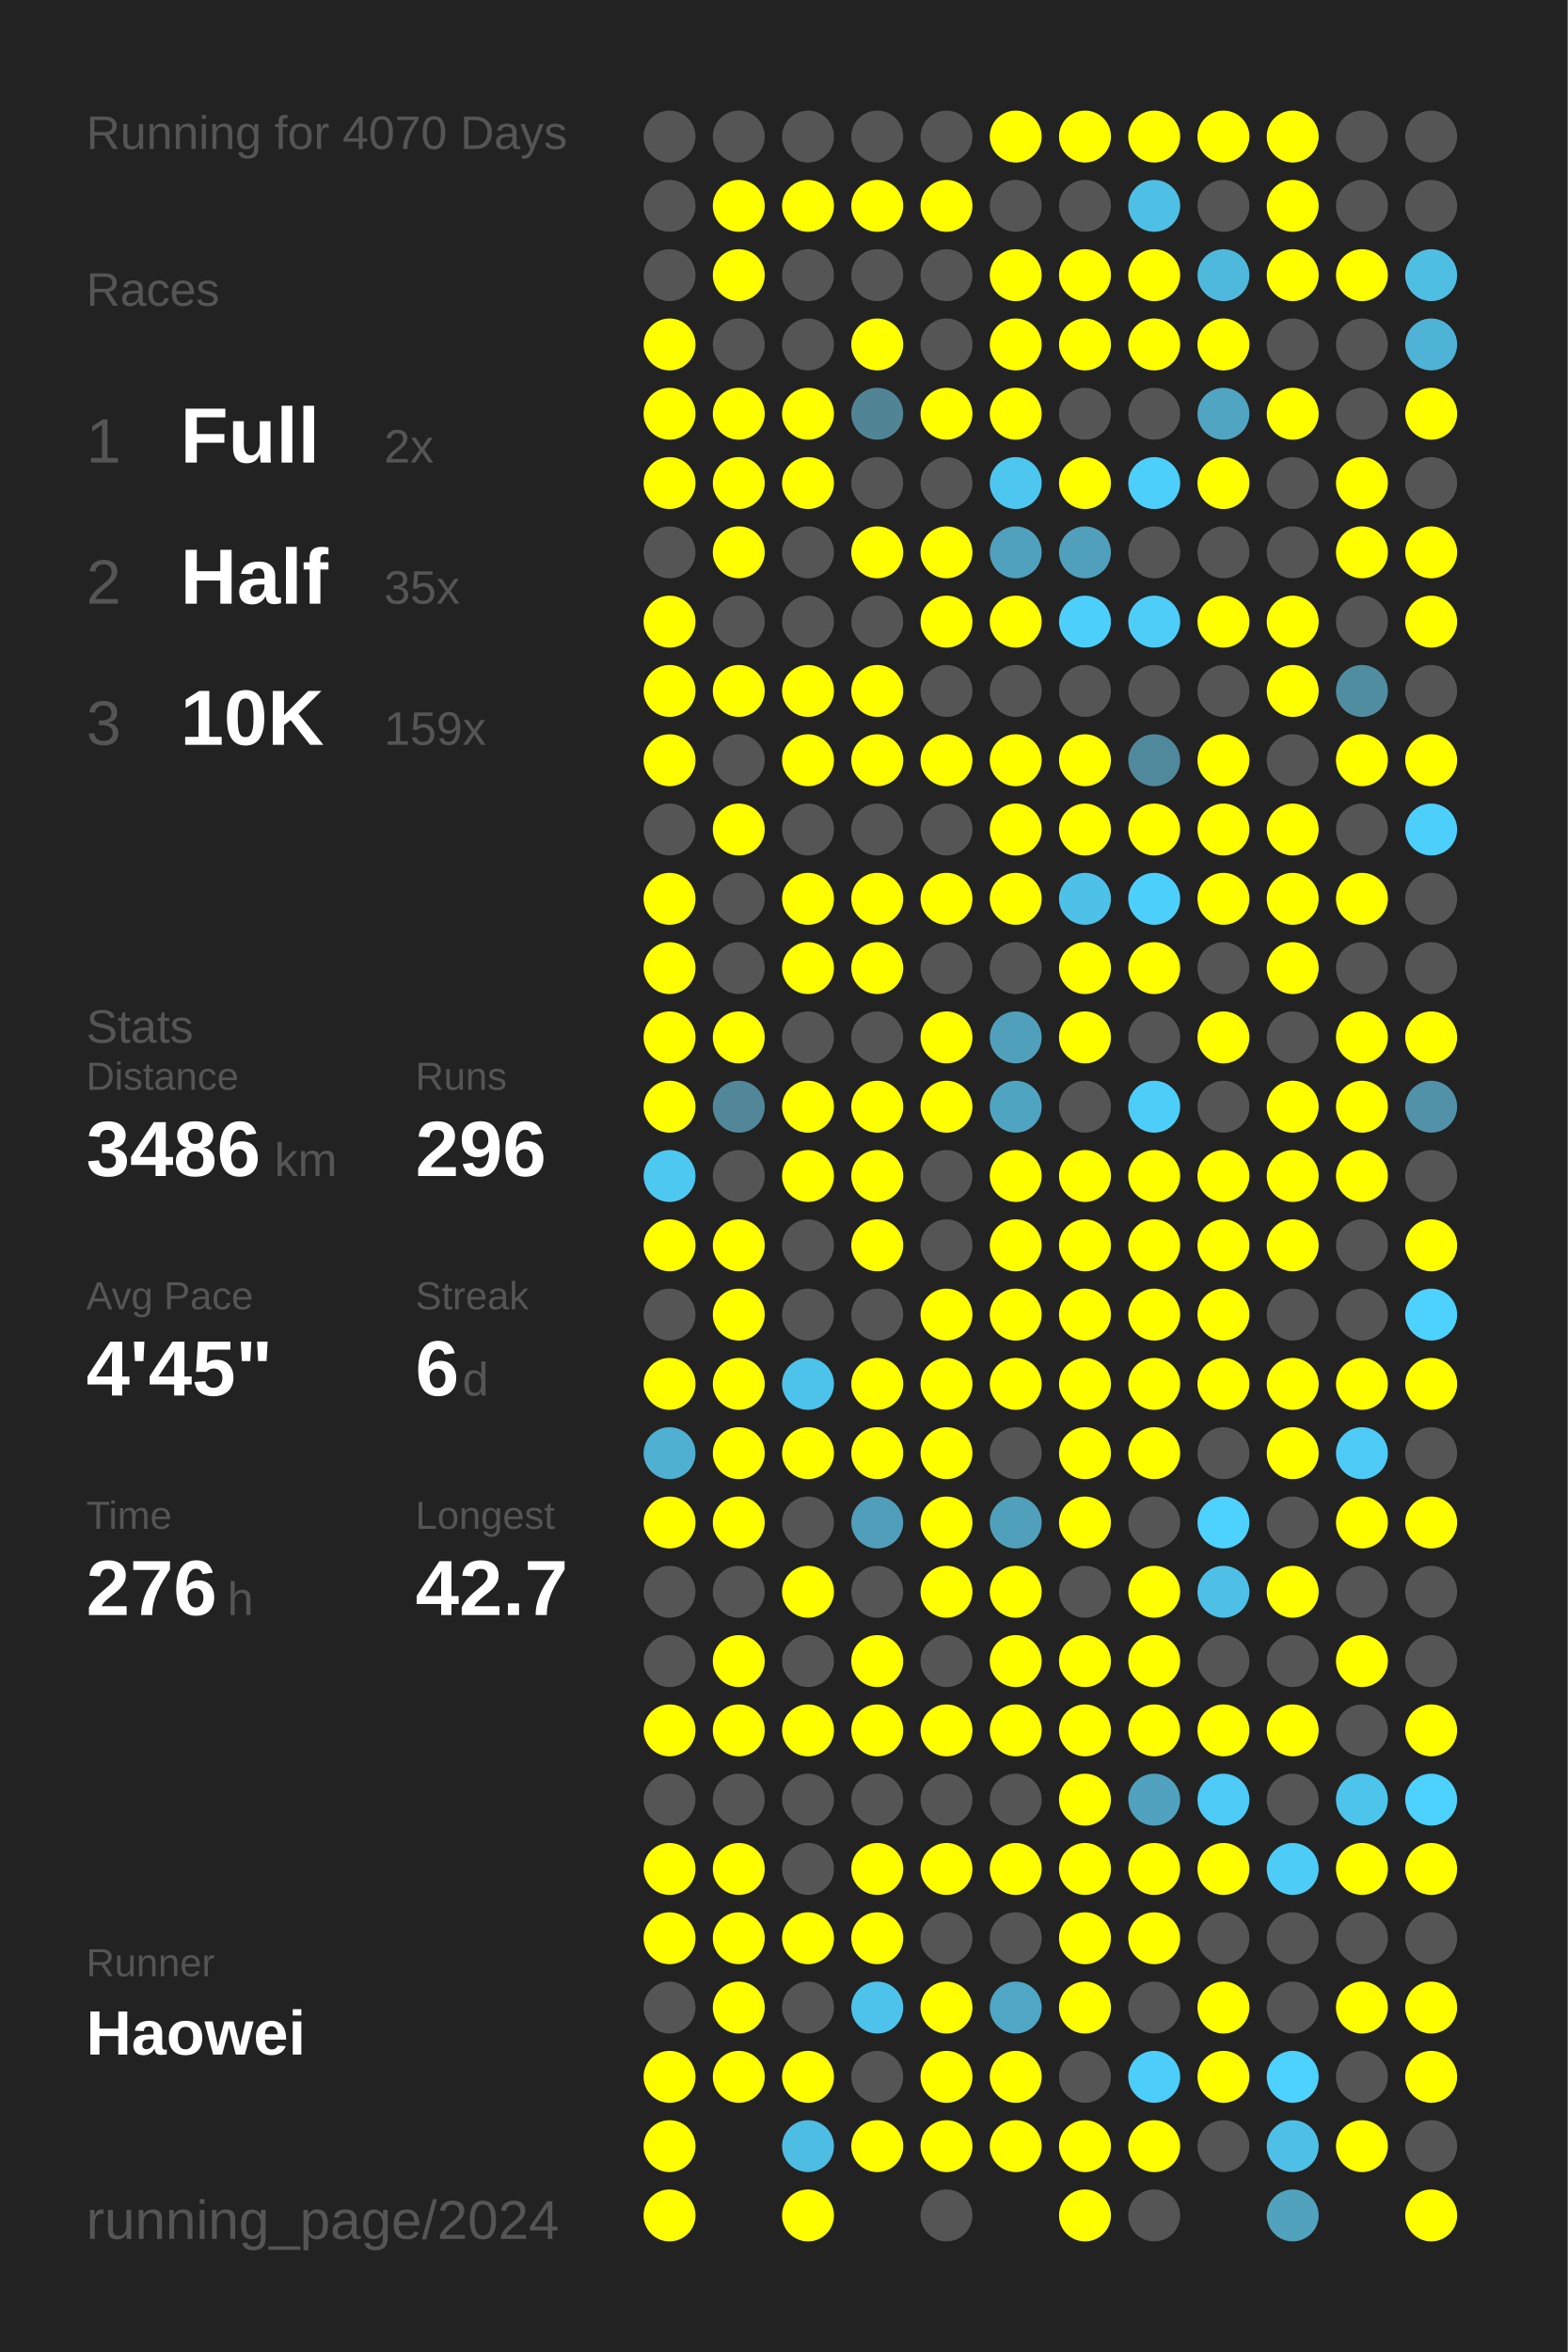
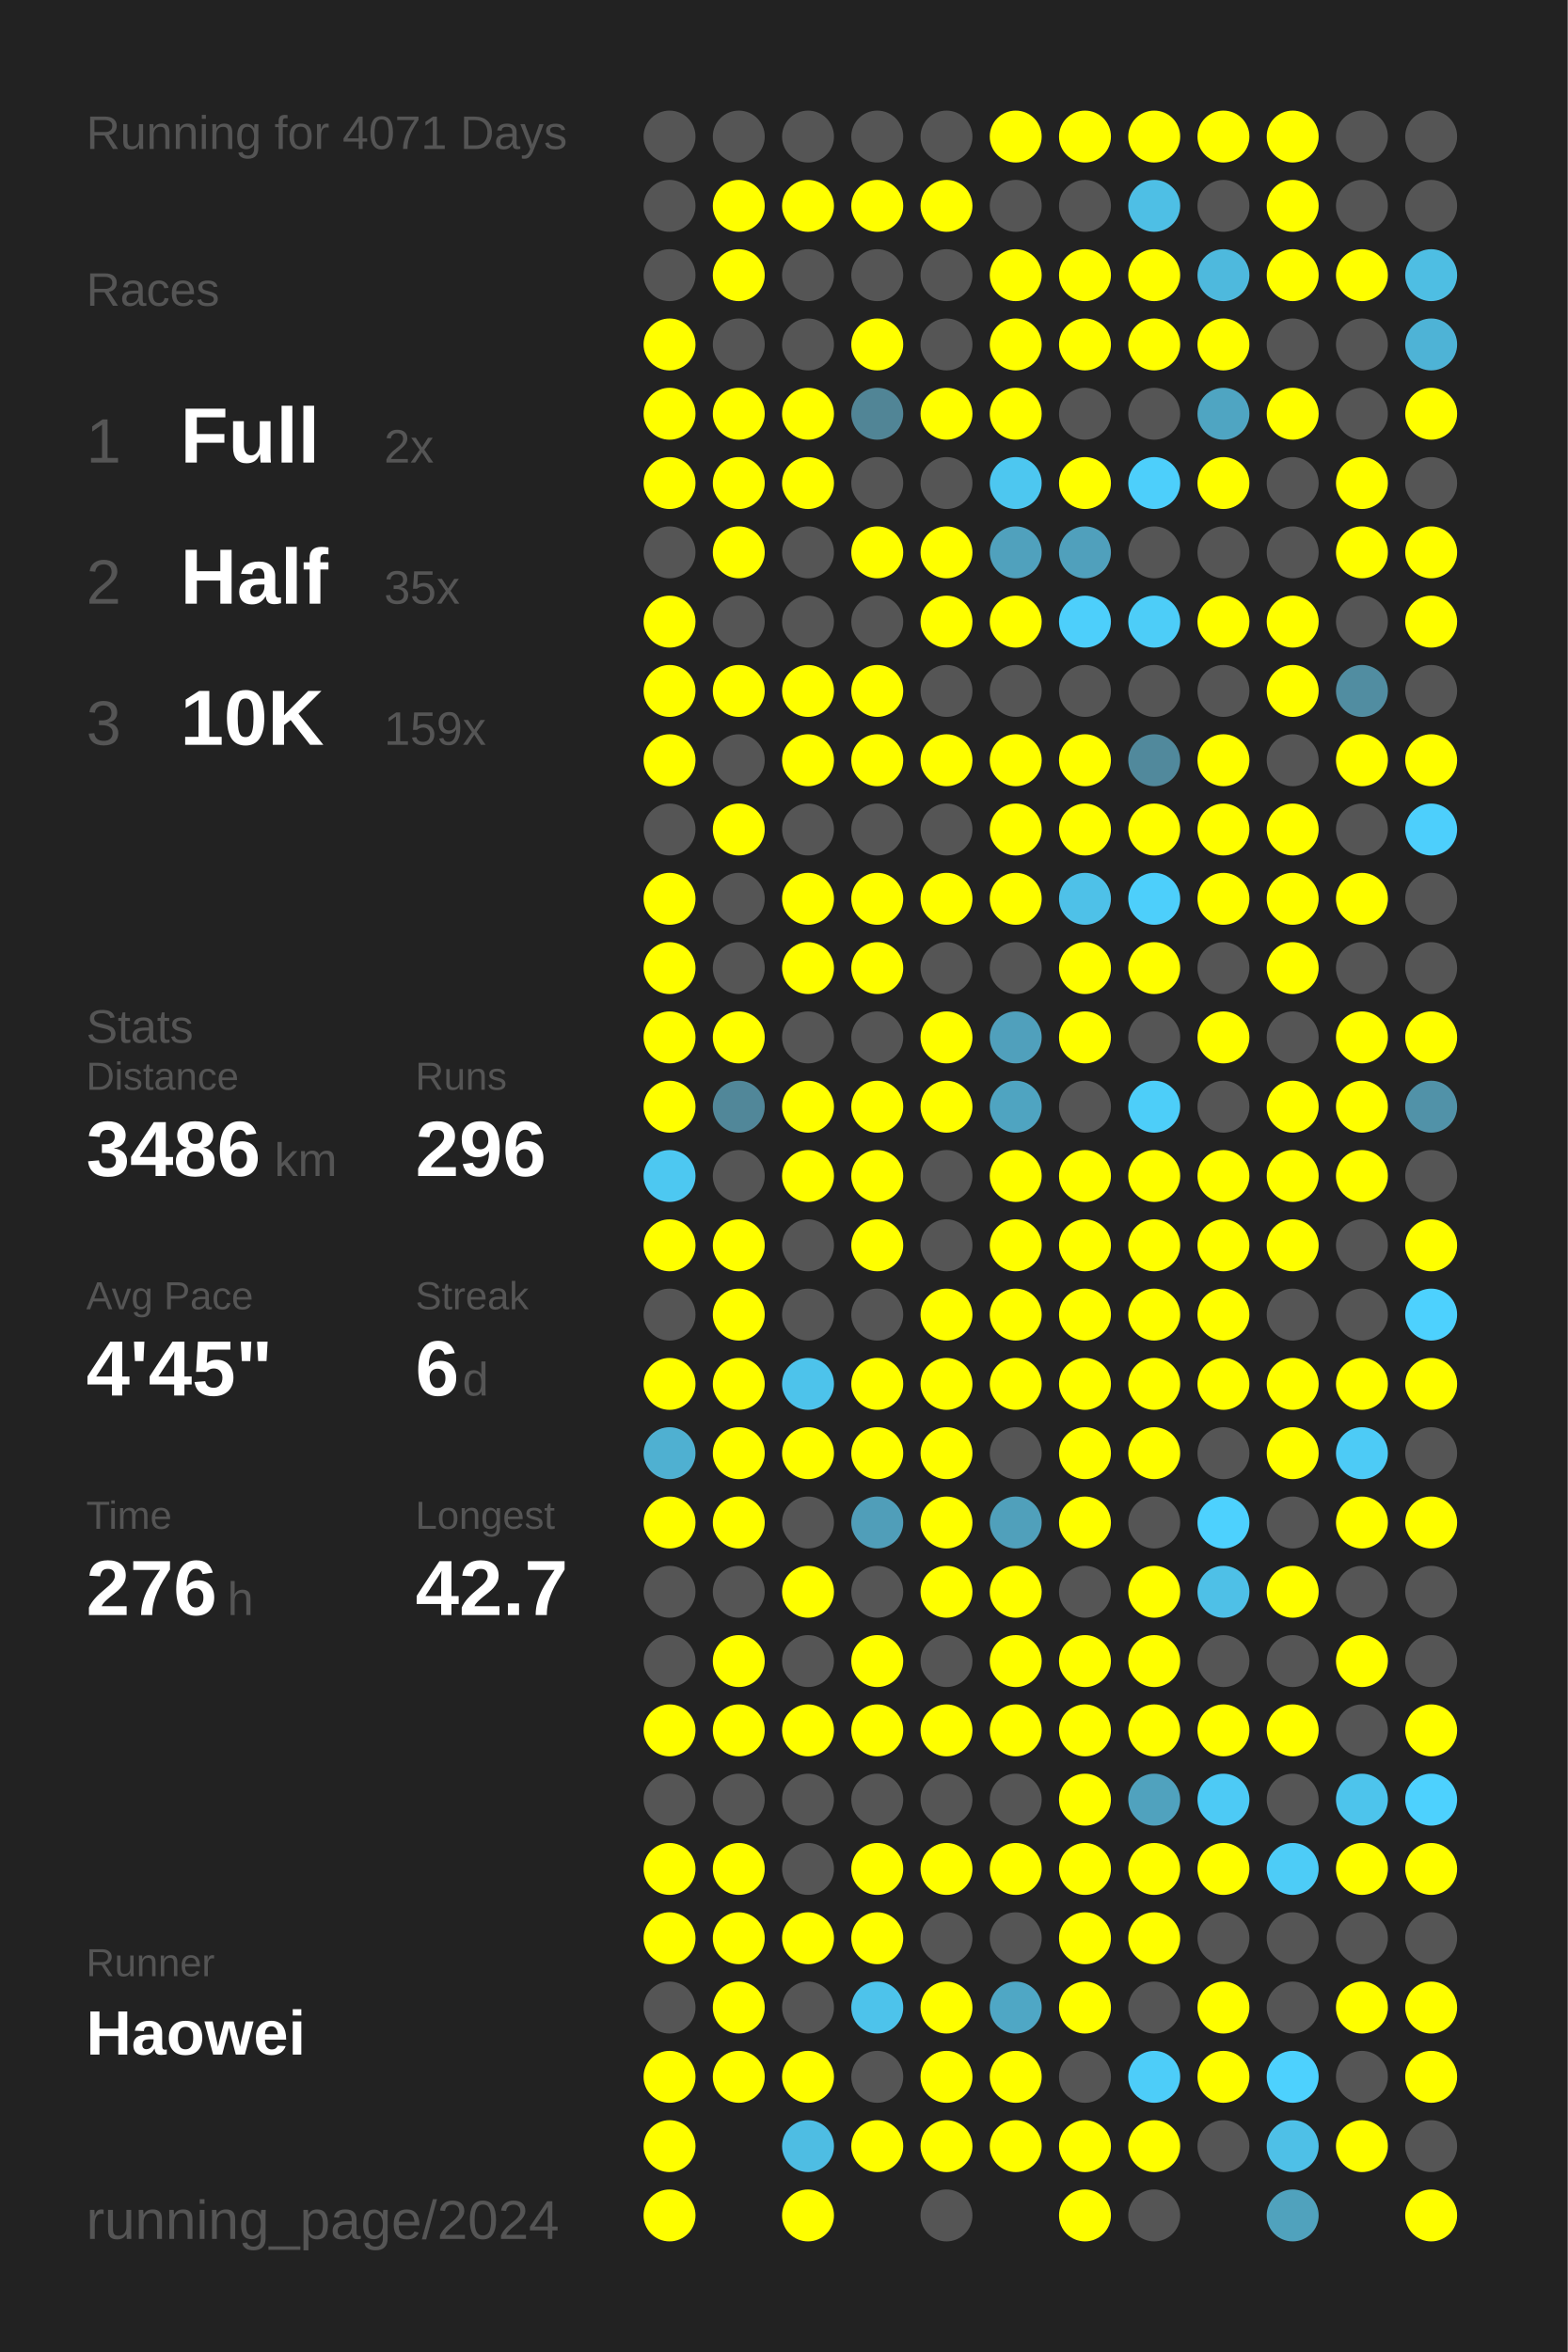
<svg xmlns="http://www.w3.org/2000/svg" baseProfile="full" height="300mm" version="1.1" viewBox="0,0,200,300" width="200mm">
  <defs />
  <rect fill="#222222" height="300" width="200" x="0" y="0" />
-   <text fill="#555555" style="font-size:6px; font-family:Arial;" x="11" y="19">Running for 4070 Days</text>
+   <text fill="#555555" style="font-size:6px; font-family:Arial;" x="11" y="19">Running for 4071 Days</text>
  <text fill="#555555" style="font-size:6px; font-family:Arial;" x="11" y="39">Races</text>
  <text fill="#555555" style="font-size:8px; font-family:Arial;" x="11" y="59">1</text>
  <text fill="#FFFFFF" style="font-size:10px; font-family:Arial; font-weight:bold;" x="23" y="59">Full</text>
  <text fill="#555555" style="font-size:6px; font-family:Arial;" x="49" y="59">2x</text>
  <text fill="#555555" style="font-size:8px; font-family:Arial;" x="11" y="77">2</text>
  <text fill="#FFFFFF" style="font-size:10px; font-family:Arial; font-weight:bold;" x="23" y="77">Half</text>
  <text fill="#555555" style="font-size:6px; font-family:Arial;" x="49" y="77">35x</text>
  <text fill="#555555" style="font-size:8px; font-family:Arial;" x="11" y="95">3</text>
  <text fill="#FFFFFF" style="font-size:10px; font-family:Arial; font-weight:bold;" x="23" y="95">10K</text>
  <text fill="#555555" style="font-size:6px; font-family:Arial;" x="49" y="95">159x</text>
  <text fill="#555555" style="font-size:6px; font-family:Arial;" x="11" y="133">Stats</text>
  <text fill="#555555" style="font-size:5px; font-family:Arial;" x="11" y="139">Distance</text>
  <text fill="#FFFFFF" style="font-size:10px; font-family:Arial; font-weight:bold;" x="11" y="150">3486</text>
  <text fill="#555555" style="font-size:6px; font-family:Arial;" x="35" y="150">km</text>
  <text fill="#555555" style="font-size:5px; font-family:Arial;" x="53" y="139">Runs</text>
  <text fill="#FFFFFF" style="font-size:10px; font-family:Arial; font-weight:bold;" x="53" y="150">296</text>
  <text fill="#555555" style="font-size:5px; font-family:Arial;" x="11" y="167">Avg Pace</text>
  <text fill="#FFFFFF" style="font-size:10px; font-family:Arial; font-weight:bold;" x="11" y="178">4'45"</text>
  <text fill="#555555" style="font-size:5px; font-family:Arial;" x="53" y="167">Streak</text>
  <text fill="#FFFFFF" style="font-size:10px; font-family:Arial; font-weight:bold;" x="53" y="178">6</text>
  <text fill="#555555" style="font-size:6px; font-family:Arial;" x="59" y="178">d</text>
  <text fill="#555555" style="font-size:5px; font-family:Arial;" x="11" y="195">Time</text>
  <text fill="#FFFFFF" style="font-size:10px; font-family:Arial; font-weight:bold;" x="11" y="206">276</text>
  <text fill="#555555" style="font-size:6px; font-family:Arial;" x="29" y="206">h</text>
  <text fill="#555555" style="font-size:5px; font-family:Arial;" x="53" y="195">Longest</text>
  <text fill="#FFFFFF" style="font-size:10px; font-family:Arial; font-weight:bold;" x="53" y="206">42.7</text>
  <text fill="#555555" style="font-size:5px; font-family:Arial;" x="11" y="252.065">Runner</text>
  <text fill="#FFFFFF" style="font-size:8px; font-family:Arial; font-weight:bold;" x="11" y="262.065">Haowei</text>
  <text fill="#555555" style="font-size:7px; font-family:Arial;" x="11" y="285.581">running_page/2024</text>
  <circle cx="85.417" cy="17.419" fill="#555555" r="3.312" />
  <circle cx="85.417" cy="26.258" fill="#555555" r="3.312" />
  <circle cx="85.417" cy="35.097" fill="#555555" r="3.312" />
  <circle cx="85.417" cy="43.935" fill="#FFFF00" r="3.312" />
  <circle cx="85.417" cy="52.774" fill="#FFFF00" r="3.312" />
  <circle cx="85.417" cy="61.613" fill="#FFFF00" r="3.312" />
  <circle cx="85.417" cy="70.452" fill="#555555" r="3.312" />
  <circle cx="85.417" cy="79.29" fill="#FFFF00" r="3.312" />
  <circle cx="85.417" cy="88.129" fill="#FFFF00" r="3.312" />
  <circle cx="85.417" cy="96.968" fill="#FFFF00" r="3.312" />
  <circle cx="85.417" cy="105.806" fill="#555555" r="3.312" />
  <circle cx="85.417" cy="114.645" fill="#FFFF00" r="3.312" />
  <circle cx="85.417" cy="123.484" fill="#FFFF00" r="3.312" />
  <circle cx="85.417" cy="132.323" fill="#FFFF00" r="3.312" />
  <circle cx="85.417" cy="141.161" fill="#FFFF00" r="3.312" />
  <circle cx="85.417" cy="150" fill="#4dc8f1" r="3.312" />
  <circle cx="85.417" cy="158.839" fill="#FFFF00" r="3.312" />
  <circle cx="85.417" cy="167.677" fill="#555555" r="3.312" />
  <circle cx="85.417" cy="176.516" fill="#FFFF00" r="3.312" />
  <circle cx="85.417" cy="185.355" fill="#4fb0d1" r="3.312" />
  <circle cx="85.417" cy="194.194" fill="#FFFF00" r="3.312" />
  <circle cx="85.417" cy="203.032" fill="#555555" r="3.312" />
  <circle cx="85.417" cy="211.871" fill="#555555" r="3.312" />
  <circle cx="85.417" cy="220.71" fill="#FFFF00" r="3.312" />
  <circle cx="85.417" cy="229.548" fill="#555555" r="3.312" />
  <circle cx="85.417" cy="238.387" fill="#FFFF00" r="3.312" />
  <circle cx="85.417" cy="247.226" fill="#FFFF00" r="3.312" />
  <circle cx="85.417" cy="256.065" fill="#555555" r="3.312" />
  <circle cx="85.417" cy="264.903" fill="#FFFF00" r="3.312" />
  <circle cx="85.417" cy="273.742" fill="#FFFF00" r="3.312" />
  <circle cx="85.417" cy="282.581" fill="#FFFF00" r="3.312" />
  <circle cx="94.25" cy="17.419" fill="#555555" r="3.312" />
  <circle cx="94.25" cy="26.258" fill="#FFFF00" r="3.312" />
  <circle cx="94.25" cy="35.097" fill="#FFFF00" r="3.312" />
  <circle cx="94.25" cy="43.935" fill="#555555" r="3.312" />
  <circle cx="94.25" cy="52.774" fill="#FFFF00" r="3.312" />
  <circle cx="94.25" cy="61.613" fill="#FFFF00" r="3.312" />
  <circle cx="94.25" cy="70.452" fill="#FFFF00" r="3.312" />
  <circle cx="94.25" cy="79.29" fill="#555555" r="3.312" />
  <circle cx="94.25" cy="88.129" fill="#FFFF00" r="3.312" />
  <circle cx="94.25" cy="96.968" fill="#555555" r="3.312" />
  <circle cx="94.25" cy="105.806" fill="#FFFF00" r="3.312" />
  <circle cx="94.25" cy="114.645" fill="#555555" r="3.312" />
  <circle cx="94.25" cy="123.484" fill="#555555" r="3.312" />
  <circle cx="94.25" cy="132.323" fill="#FFFF00" r="3.312" />
  <circle cx="94.25" cy="141.161" fill="#518799" r="3.312" />
  <circle cx="94.25" cy="150" fill="#555555" r="3.312" />
  <circle cx="94.25" cy="158.839" fill="#FFFF00" r="3.312" />
  <circle cx="94.25" cy="167.677" fill="#FFFF00" r="3.312" />
  <circle cx="94.25" cy="176.516" fill="#FFFF00" r="3.312" />
  <circle cx="94.25" cy="185.355" fill="#FFFF00" r="3.312" />
  <circle cx="94.25" cy="194.194" fill="#FFFF00" r="3.312" />
  <circle cx="94.25" cy="203.032" fill="#555555" r="3.312" />
  <circle cx="94.25" cy="211.871" fill="#FFFF00" r="3.312" />
  <circle cx="94.25" cy="220.71" fill="#FFFF00" r="3.312" />
  <circle cx="94.25" cy="229.548" fill="#555555" r="3.312" />
  <circle cx="94.25" cy="238.387" fill="#FFFF00" r="3.312" />
  <circle cx="94.25" cy="247.226" fill="#FFFF00" r="3.312" />
  <circle cx="94.25" cy="256.065" fill="#FFFF00" r="3.312" />
  <circle cx="94.25" cy="264.903" fill="#FFFF00" r="3.312" />
  <circle cx="103.083" cy="17.419" fill="#555555" r="3.312" />
  <circle cx="103.083" cy="26.258" fill="#FFFF00" r="3.312" />
  <circle cx="103.083" cy="35.097" fill="#555555" r="3.312" />
  <circle cx="103.083" cy="43.935" fill="#555555" r="3.312" />
  <circle cx="103.083" cy="52.774" fill="#FFFF00" r="3.312" />
  <circle cx="103.083" cy="61.613" fill="#FFFF00" r="3.312" />
  <circle cx="103.083" cy="70.452" fill="#555555" r="3.312" />
  <circle cx="103.083" cy="79.29" fill="#555555" r="3.312" />
  <circle cx="103.083" cy="88.129" fill="#FFFF00" r="3.312" />
  <circle cx="103.083" cy="96.968" fill="#FFFF00" r="3.312" />
  <circle cx="103.083" cy="105.806" fill="#555555" r="3.312" />
  <circle cx="103.083" cy="114.645" fill="#FFFF00" r="3.312" />
  <circle cx="103.083" cy="123.484" fill="#FFFF00" r="3.312" />
  <circle cx="103.083" cy="132.323" fill="#555555" r="3.312" />
  <circle cx="103.083" cy="141.161" fill="#FFFF00" r="3.312" />
  <circle cx="103.083" cy="150" fill="#FFFF00" r="3.312" />
  <circle cx="103.083" cy="158.839" fill="#555555" r="3.312" />
  <circle cx="103.083" cy="167.677" fill="#555555" r="3.312" />
  <circle cx="103.083" cy="176.516" fill="#4dc3eb" r="3.312" />
  <circle cx="103.083" cy="185.355" fill="#FFFF00" r="3.312" />
  <circle cx="103.083" cy="194.194" fill="#555555" r="3.312" />
  <circle cx="103.083" cy="203.032" fill="#FFFF00" r="3.312" />
  <circle cx="103.083" cy="211.871" fill="#555555" r="3.312" />
  <circle cx="103.083" cy="220.71" fill="#FFFF00" r="3.312" />
  <circle cx="103.083" cy="229.548" fill="#555555" r="3.312" />
  <circle cx="103.083" cy="238.387" fill="#555555" r="3.312" />
  <circle cx="103.083" cy="247.226" fill="#FFFF00" r="3.312" />
  <circle cx="103.083" cy="256.065" fill="#555555" r="3.312" />
  <circle cx="103.083" cy="264.903" fill="#FFFF00" r="3.312" />
  <circle cx="103.083" cy="273.742" fill="#4ebde3" r="3.312" />
  <circle cx="103.083" cy="282.581" fill="#FFFF00" r="3.312" />
  <circle cx="111.917" cy="17.419" fill="#555555" r="3.312" />
  <circle cx="111.917" cy="26.258" fill="#FFFF00" r="3.312" />
  <circle cx="111.917" cy="35.097" fill="#555555" r="3.312" />
  <circle cx="111.917" cy="43.935" fill="#FFFF00" r="3.312" />
  <circle cx="111.917" cy="52.774" fill="#518596" r="3.312" />
  <circle cx="111.917" cy="61.613" fill="#555555" r="3.312" />
  <circle cx="111.917" cy="70.452" fill="#FFFF00" r="3.312" />
  <circle cx="111.917" cy="79.29" fill="#555555" r="3.312" />
  <circle cx="111.917" cy="88.129" fill="#FFFF00" r="3.312" />
  <circle cx="111.917" cy="96.968" fill="#FFFF00" r="3.312" />
  <circle cx="111.917" cy="105.806" fill="#555555" r="3.312" />
  <circle cx="111.917" cy="114.645" fill="#FFFF00" r="3.312" />
  <circle cx="111.917" cy="123.484" fill="#FFFF00" r="3.312" />
  <circle cx="111.917" cy="132.323" fill="#555555" r="3.312" />
  <circle cx="111.917" cy="141.161" fill="#FFFF00" r="3.312" />
  <circle cx="111.917" cy="150" fill="#FFFF00" r="3.312" />
  <circle cx="111.917" cy="158.839" fill="#FFFF00" r="3.312" />
  <circle cx="111.917" cy="167.677" fill="#555555" r="3.312" />
  <circle cx="111.917" cy="176.516" fill="#FFFF00" r="3.312" />
  <circle cx="111.917" cy="185.355" fill="#FFFF00" r="3.312" />
  <circle cx="111.917" cy="194.194" fill="#509eb9" r="3.312" />
  <circle cx="111.917" cy="203.032" fill="#555555" r="3.312" />
  <circle cx="111.917" cy="211.871" fill="#FFFF00" r="3.312" />
  <circle cx="111.917" cy="220.71" fill="#FFFF00" r="3.312" />
  <circle cx="111.917" cy="229.548" fill="#555555" r="3.312" />
  <circle cx="111.917" cy="238.387" fill="#FFFF00" r="3.312" />
  <circle cx="111.917" cy="247.226" fill="#FFFF00" r="3.312" />
  <circle cx="111.917" cy="256.065" fill="#4dc3eb" r="3.312" />
  <circle cx="111.917" cy="264.903" fill="#555555" r="3.312" />
  <circle cx="111.917" cy="273.742" fill="#FFFF00" r="3.312" />
  <circle cx="120.75" cy="17.419" fill="#555555" r="3.312" />
  <circle cx="120.75" cy="26.258" fill="#FFFF00" r="3.312" />
  <circle cx="120.75" cy="35.097" fill="#555555" r="3.312" />
  <circle cx="120.75" cy="43.935" fill="#555555" r="3.312" />
  <circle cx="120.75" cy="52.774" fill="#FFFF00" r="3.312" />
  <circle cx="120.75" cy="61.613" fill="#555555" r="3.312" />
  <circle cx="120.75" cy="70.452" fill="#FFFF00" r="3.312" />
  <circle cx="120.75" cy="79.29" fill="#FFFF00" r="3.312" />
  <circle cx="120.75" cy="88.129" fill="#555555" r="3.312" />
  <circle cx="120.75" cy="96.968" fill="#FFFF00" r="3.312" />
  <circle cx="120.75" cy="105.806" fill="#555555" r="3.312" />
  <circle cx="120.75" cy="114.645" fill="#FFFF00" r="3.312" />
  <circle cx="120.75" cy="123.484" fill="#555555" r="3.312" />
  <circle cx="120.75" cy="132.323" fill="#FFFF00" r="3.312" />
  <circle cx="120.75" cy="141.161" fill="#FFFF00" r="3.312" />
  <circle cx="120.75" cy="150" fill="#555555" r="3.312" />
  <circle cx="120.75" cy="158.839" fill="#555555" r="3.312" />
  <circle cx="120.75" cy="167.677" fill="#FFFF00" r="3.312" />
  <circle cx="120.75" cy="176.516" fill="#FFFF00" r="3.312" />
  <circle cx="120.75" cy="185.355" fill="#FFFF00" r="3.312" />
  <circle cx="120.75" cy="194.194" fill="#FFFF00" r="3.312" />
  <circle cx="120.75" cy="203.032" fill="#FFFF00" r="3.312" />
  <circle cx="120.75" cy="211.871" fill="#555555" r="3.312" />
  <circle cx="120.75" cy="220.71" fill="#FFFF00" r="3.312" />
  <circle cx="120.75" cy="229.548" fill="#555555" r="3.312" />
  <circle cx="120.75" cy="238.387" fill="#FFFF00" r="3.312" />
  <circle cx="120.75" cy="247.226" fill="#555555" r="3.312" />
  <circle cx="120.75" cy="256.065" fill="#FFFF00" r="3.312" />
  <circle cx="120.75" cy="264.903" fill="#FFFF00" r="3.312" />
  <circle cx="120.75" cy="273.742" fill="#FFFF00" r="3.312" />
  <circle cx="120.75" cy="282.581" fill="#555555" r="3.312" />
  <circle cx="129.583" cy="17.419" fill="#FFFF00" r="3.312" />
  <circle cx="129.583" cy="26.258" fill="#555555" r="3.312" />
  <circle cx="129.583" cy="35.097" fill="#FFFF00" r="3.312" />
  <circle cx="129.583" cy="43.935" fill="#FFFF00" r="3.312" />
  <circle cx="129.583" cy="52.774" fill="#FFFF00" r="3.312" />
  <circle cx="129.583" cy="61.613" fill="#4dc7f0" r="3.312" />
  <circle cx="129.583" cy="70.452" fill="#50a1bd" r="3.312" />
  <circle cx="129.583" cy="79.29" fill="#FFFF00" r="3.312" />
  <circle cx="129.583" cy="88.129" fill="#555555" r="3.312" />
  <circle cx="129.583" cy="96.968" fill="#FFFF00" r="3.312" />
  <circle cx="129.583" cy="105.806" fill="#FFFF00" r="3.312" />
  <circle cx="129.583" cy="114.645" fill="#FFFF00" r="3.312" />
  <circle cx="129.583" cy="123.484" fill="#555555" r="3.312" />
  <circle cx="129.583" cy="132.323" fill="#50a0bc" r="3.312" />
  <circle cx="129.583" cy="141.161" fill="#4fa4c1" r="3.312" />
  <circle cx="129.583" cy="150" fill="#FFFF00" r="3.312" />
  <circle cx="129.583" cy="158.839" fill="#FFFF00" r="3.312" />
  <circle cx="129.583" cy="167.677" fill="#FFFF00" r="3.312" />
  <circle cx="129.583" cy="176.516" fill="#FFFF00" r="3.312" />
  <circle cx="129.583" cy="185.355" fill="#555555" r="3.312" />
  <circle cx="129.583" cy="194.194" fill="#50a0bb" r="3.312" />
  <circle cx="129.583" cy="203.032" fill="#FFFF00" r="3.312" />
  <circle cx="129.583" cy="211.871" fill="#FFFF00" r="3.312" />
  <circle cx="129.583" cy="220.71" fill="#FFFF00" r="3.312" />
  <circle cx="129.583" cy="229.548" fill="#555555" r="3.312" />
  <circle cx="129.583" cy="238.387" fill="#FFFF00" r="3.312" />
  <circle cx="129.583" cy="247.226" fill="#555555" r="3.312" />
  <circle cx="129.583" cy="256.065" fill="#4fa7c5" r="3.312" />
  <circle cx="129.583" cy="264.903" fill="#FFFF00" r="3.312" />
  <circle cx="129.583" cy="273.742" fill="#FFFF00" r="3.312" />
  <circle cx="138.417" cy="17.419" fill="#FFFF00" r="3.312" />
  <circle cx="138.417" cy="26.258" fill="#555555" r="3.312" />
  <circle cx="138.417" cy="35.097" fill="#FFFF00" r="3.312" />
  <circle cx="138.417" cy="43.935" fill="#FFFF00" r="3.312" />
  <circle cx="138.417" cy="52.774" fill="#555555" r="3.312" />
  <circle cx="138.417" cy="61.613" fill="#FFFF00" r="3.312" />
  <circle cx="138.417" cy="70.452" fill="#50a0bc" r="3.312" />
  <circle cx="138.417" cy="79.29" fill="#4dcffb" r="3.312" />
  <circle cx="138.417" cy="88.129" fill="#555555" r="3.312" />
  <circle cx="138.417" cy="96.968" fill="#FFFF00" r="3.312" />
  <circle cx="138.417" cy="105.806" fill="#FFFF00" r="3.312" />
  <circle cx="138.417" cy="114.645" fill="#4ec1e8" r="3.312" />
  <circle cx="138.417" cy="123.484" fill="#FFFF00" r="3.312" />
  <circle cx="138.417" cy="132.323" fill="#FFFF00" r="3.312" />
  <circle cx="138.417" cy="141.161" fill="#555555" r="3.312" />
  <circle cx="138.417" cy="150" fill="#FFFF00" r="3.312" />
  <circle cx="138.417" cy="158.839" fill="#FFFF00" r="3.312" />
  <circle cx="138.417" cy="167.677" fill="#FFFF00" r="3.312" />
  <circle cx="138.417" cy="176.516" fill="#FFFF00" r="3.312" />
  <circle cx="138.417" cy="185.355" fill="#FFFF00" r="3.312" />
  <circle cx="138.417" cy="194.194" fill="#FFFF00" r="3.312" />
  <circle cx="138.417" cy="203.032" fill="#555555" r="3.312" />
  <circle cx="138.417" cy="211.871" fill="#FFFF00" r="3.312" />
  <circle cx="138.417" cy="220.71" fill="#FFFF00" r="3.312" />
  <circle cx="138.417" cy="229.548" fill="#FFFF00" r="3.312" />
  <circle cx="138.417" cy="238.387" fill="#FFFF00" r="3.312" />
  <circle cx="138.417" cy="247.226" fill="#FFFF00" r="3.312" />
  <circle cx="138.417" cy="256.065" fill="#FFFF00" r="3.312" />
  <circle cx="138.417" cy="264.903" fill="#555555" r="3.312" />
  <circle cx="138.417" cy="273.742" fill="#FFFF00" r="3.312" />
  <circle cx="138.417" cy="282.581" fill="#FFFF00" r="3.312" />
  <circle cx="147.25" cy="17.419" fill="#FFFF00" r="3.312" />
  <circle cx="147.25" cy="26.258" fill="#4ebfe5" r="3.312" />
  <circle cx="147.25" cy="35.097" fill="#FFFF00" r="3.312" />
  <circle cx="147.25" cy="43.935" fill="#FFFF00" r="3.312" />
  <circle cx="147.25" cy="52.774" fill="#555555" r="3.312" />
  <circle cx="147.25" cy="61.613" fill="#4dcffb" r="3.312" />
  <circle cx="147.25" cy="70.452" fill="#555555" r="3.312" />
  <circle cx="147.25" cy="79.29" fill="#4dcdf8" r="3.312" />
  <circle cx="147.25" cy="88.129" fill="#555555" r="3.312" />
  <circle cx="147.25" cy="96.968" fill="#51899c" r="3.312" />
  <circle cx="147.25" cy="105.806" fill="#FFFF00" r="3.312" />
  <circle cx="147.25" cy="114.645" fill="#4dcffb" r="3.312" />
  <circle cx="147.25" cy="123.484" fill="#FFFF00" r="3.312" />
  <circle cx="147.25" cy="132.323" fill="#555555" r="3.312" />
  <circle cx="147.25" cy="141.161" fill="#4dcef9" r="3.312" />
  <circle cx="147.25" cy="150" fill="#FFFF00" r="3.312" />
  <circle cx="147.25" cy="158.839" fill="#FFFF00" r="3.312" />
  <circle cx="147.25" cy="167.677" fill="#FFFF00" r="3.312" />
  <circle cx="147.25" cy="176.516" fill="#FFFF00" r="3.312" />
  <circle cx="147.25" cy="185.355" fill="#FFFF00" r="3.312" />
  <circle cx="147.25" cy="194.194" fill="#555555" r="3.312" />
  <circle cx="147.25" cy="203.032" fill="#FFFF00" r="3.312" />
  <circle cx="147.25" cy="211.871" fill="#FFFF00" r="3.312" />
  <circle cx="147.25" cy="220.71" fill="#FFFF00" r="3.312" />
  <circle cx="147.25" cy="229.548" fill="#50a2be" r="3.312" />
  <circle cx="147.25" cy="238.387" fill="#FFFF00" r="3.312" />
  <circle cx="147.25" cy="247.226" fill="#FFFF00" r="3.312" />
  <circle cx="147.25" cy="256.065" fill="#555555" r="3.312" />
  <circle cx="147.25" cy="264.903" fill="#4dcdf9" r="3.312" />
  <circle cx="147.25" cy="273.742" fill="#FFFF00" r="3.312" />
  <circle cx="147.25" cy="282.581" fill="#555555" r="3.312" />
  <circle cx="156.083" cy="17.419" fill="#FFFF00" r="3.312" />
  <circle cx="156.083" cy="26.258" fill="#555555" r="3.312" />
  <circle cx="156.083" cy="35.097" fill="#4eb9dd" r="3.312" />
  <circle cx="156.083" cy="43.935" fill="#FFFF00" r="3.312" />
  <circle cx="156.083" cy="52.774" fill="#4fa5c2" r="3.312" />
  <circle cx="156.083" cy="61.613" fill="#FFFF00" r="3.312" />
  <circle cx="156.083" cy="70.452" fill="#555555" r="3.312" />
  <circle cx="156.083" cy="79.29" fill="#FFFF00" r="3.312" />
  <circle cx="156.083" cy="88.129" fill="#555555" r="3.312" />
  <circle cx="156.083" cy="96.968" fill="#FFFF00" r="3.312" />
  <circle cx="156.083" cy="105.806" fill="#FFFF00" r="3.312" />
  <circle cx="156.083" cy="114.645" fill="#FFFF00" r="3.312" />
  <circle cx="156.083" cy="123.484" fill="#555555" r="3.312" />
  <circle cx="156.083" cy="132.323" fill="#FFFF00" r="3.312" />
  <circle cx="156.083" cy="141.161" fill="#555555" r="3.312" />
  <circle cx="156.083" cy="150" fill="#FFFF00" r="3.312" />
  <circle cx="156.083" cy="158.839" fill="#FFFF00" r="3.312" />
  <circle cx="156.083" cy="167.677" fill="#FFFF00" r="3.312" />
  <circle cx="156.083" cy="176.516" fill="#FFFF00" r="3.312" />
  <circle cx="156.083" cy="185.355" fill="#555555" r="3.312" />
  <circle cx="156.083" cy="194.194" fill="#4dd1fe" r="3.312" />
  <circle cx="156.083" cy="203.032" fill="#4ec0e7" r="3.312" />
  <circle cx="156.083" cy="211.871" fill="#555555" r="3.312" />
  <circle cx="156.083" cy="220.71" fill="#FFFF00" r="3.312" />
  <circle cx="156.083" cy="229.548" fill="#4dcaf5" r="3.312" />
  <circle cx="156.083" cy="238.387" fill="#FFFF00" r="3.312" />
  <circle cx="156.083" cy="247.226" fill="#555555" r="3.312" />
  <circle cx="156.083" cy="256.065" fill="#FFFF00" r="3.312" />
  <circle cx="156.083" cy="264.903" fill="#FFFF00" r="3.312" />
  <circle cx="156.083" cy="273.742" fill="#555555" r="3.312" />
  <circle cx="164.917" cy="17.419" fill="#FFFF00" r="3.312" />
  <circle cx="164.917" cy="26.258" fill="#FFFF00" r="3.312" />
  <circle cx="164.917" cy="35.097" fill="#FFFF00" r="3.312" />
  <circle cx="164.917" cy="43.935" fill="#555555" r="3.312" />
  <circle cx="164.917" cy="52.774" fill="#FFFF00" r="3.312" />
  <circle cx="164.917" cy="61.613" fill="#555555" r="3.312" />
  <circle cx="164.917" cy="70.452" fill="#555555" r="3.312" />
  <circle cx="164.917" cy="79.29" fill="#FFFF00" r="3.312" />
  <circle cx="164.917" cy="88.129" fill="#FFFF00" r="3.312" />
  <circle cx="164.917" cy="96.968" fill="#555555" r="3.312" />
  <circle cx="164.917" cy="105.806" fill="#FFFF00" r="3.312" />
  <circle cx="164.917" cy="114.645" fill="#FFFF00" r="3.312" />
  <circle cx="164.917" cy="123.484" fill="#FFFF00" r="3.312" />
  <circle cx="164.917" cy="132.323" fill="#555555" r="3.312" />
  <circle cx="164.917" cy="141.161" fill="#FFFF00" r="3.312" />
  <circle cx="164.917" cy="150" fill="#FFFF00" r="3.312" />
  <circle cx="164.917" cy="158.839" fill="#FFFF00" r="3.312" />
  <circle cx="164.917" cy="167.677" fill="#555555" r="3.312" />
  <circle cx="164.917" cy="176.516" fill="#FFFF00" r="3.312" />
  <circle cx="164.917" cy="185.355" fill="#FFFF00" r="3.312" />
  <circle cx="164.917" cy="194.194" fill="#555555" r="3.312" />
  <circle cx="164.917" cy="203.032" fill="#FFFF00" r="3.312" />
  <circle cx="164.917" cy="211.871" fill="#555555" r="3.312" />
  <circle cx="164.917" cy="220.71" fill="#FFFF00" r="3.312" />
  <circle cx="164.917" cy="229.548" fill="#555555" r="3.312" />
  <circle cx="164.917" cy="238.387" fill="#4dccf7" r="3.312" />
  <circle cx="164.917" cy="247.226" fill="#555555" r="3.312" />
  <circle cx="164.917" cy="256.065" fill="#555555" r="3.312" />
  <circle cx="164.917" cy="264.903" fill="#4dd1fe" r="3.312" />
  <circle cx="164.917" cy="273.742" fill="#4ec0e7" r="3.312" />
  <circle cx="164.917" cy="282.581" fill="#50a2bd" r="3.312" />
  <circle cx="173.75" cy="17.419" fill="#555555" r="3.312" />
  <circle cx="173.75" cy="26.258" fill="#555555" r="3.312" />
  <circle cx="173.75" cy="35.097" fill="#FFFF00" r="3.312" />
  <circle cx="173.75" cy="43.935" fill="#555555" r="3.312" />
  <circle cx="173.75" cy="52.774" fill="#555555" r="3.312" />
  <circle cx="173.75" cy="61.613" fill="#FFFF00" r="3.312" />
  <circle cx="173.75" cy="70.452" fill="#FFFF00" r="3.312" />
  <circle cx="173.75" cy="79.29" fill="#555555" r="3.312" />
  <circle cx="173.75" cy="88.129" fill="#518da1" r="3.312" />
  <circle cx="173.75" cy="96.968" fill="#FFFF00" r="3.312" />
  <circle cx="173.75" cy="105.806" fill="#555555" r="3.312" />
  <circle cx="173.75" cy="114.645" fill="#FFFF00" r="3.312" />
  <circle cx="173.75" cy="123.484" fill="#555555" r="3.312" />
  <circle cx="173.75" cy="132.323" fill="#FFFF00" r="3.312" />
  <circle cx="173.75" cy="141.161" fill="#FFFF00" r="3.312" />
  <circle cx="173.75" cy="150" fill="#FFFF00" r="3.312" />
  <circle cx="173.75" cy="158.839" fill="#555555" r="3.312" />
  <circle cx="173.75" cy="167.677" fill="#555555" r="3.312" />
  <circle cx="173.75" cy="176.516" fill="#FFFF00" r="3.312" />
  <circle cx="173.75" cy="185.355" fill="#4dcbf6" r="3.312" />
  <circle cx="173.75" cy="194.194" fill="#FFFF00" r="3.312" />
  <circle cx="173.75" cy="203.032" fill="#555555" r="3.312" />
  <circle cx="173.75" cy="211.871" fill="#FFFF00" r="3.312" />
  <circle cx="173.75" cy="220.71" fill="#555555" r="3.312" />
  <circle cx="173.75" cy="229.548" fill="#4dc4ec" r="3.312" />
  <circle cx="173.75" cy="238.387" fill="#FFFF00" r="3.312" />
  <circle cx="173.75" cy="247.226" fill="#555555" r="3.312" />
  <circle cx="173.75" cy="256.065" fill="#FFFF00" r="3.312" />
  <circle cx="173.75" cy="264.903" fill="#555555" r="3.312" />
  <circle cx="173.75" cy="273.742" fill="#FFFF00" r="3.312" />
  <circle cx="182.583" cy="17.419" fill="#555555" r="3.312" />
  <circle cx="182.583" cy="26.258" fill="#555555" r="3.312" />
  <circle cx="182.583" cy="35.097" fill="#4ebee3" r="3.312" />
  <circle cx="182.583" cy="43.935" fill="#4eb3d6" r="3.312" />
  <circle cx="182.583" cy="52.774" fill="#FFFF00" r="3.312" />
  <circle cx="182.583" cy="61.613" fill="#555555" r="3.312" />
  <circle cx="182.583" cy="70.452" fill="#FFFF00" r="3.312" />
  <circle cx="182.583" cy="79.29" fill="#FFFF00" r="3.312" />
  <circle cx="182.583" cy="88.129" fill="#555555" r="3.312" />
  <circle cx="182.583" cy="96.968" fill="#FFFF00" r="3.312" />
  <circle cx="182.583" cy="105.806" fill="#4dcffc" r="3.312" />
  <circle cx="182.583" cy="114.645" fill="#555555" r="3.312" />
  <circle cx="182.583" cy="123.484" fill="#555555" r="3.312" />
  <circle cx="182.583" cy="132.323" fill="#FFFF00" r="3.312" />
  <circle cx="182.583" cy="141.161" fill="#5192a8" r="3.312" />
  <circle cx="182.583" cy="150" fill="#555555" r="3.312" />
  <circle cx="182.583" cy="158.839" fill="#FFFF00" r="3.312" />
  <circle cx="182.583" cy="167.677" fill="#4dd1fe" r="3.312" />
  <circle cx="182.583" cy="176.516" fill="#FFFF00" r="3.312" />
  <circle cx="182.583" cy="185.355" fill="#555555" r="3.312" />
  <circle cx="182.583" cy="194.194" fill="#FFFF00" r="3.312" />
  <circle cx="182.583" cy="203.032" fill="#555555" r="3.312" />
  <circle cx="182.583" cy="211.871" fill="#555555" r="3.312" />
  <circle cx="182.583" cy="220.71" fill="#FFFF00" r="3.312" />
  <circle cx="182.583" cy="229.548" fill="#4dd1fe" r="3.312" />
  <circle cx="182.583" cy="238.387" fill="#FFFF00" r="3.312" />
  <circle cx="182.583" cy="247.226" fill="#555555" r="3.312" />
  <circle cx="182.583" cy="256.065" fill="#FFFF00" r="3.312" />
  <circle cx="182.583" cy="264.903" fill="#FFFF00" r="3.312" />
  <circle cx="182.583" cy="273.742" fill="#555555" r="3.312" />
  <circle cx="182.583" cy="282.581" fill="#FFFF00" r="3.312" />
</svg>
